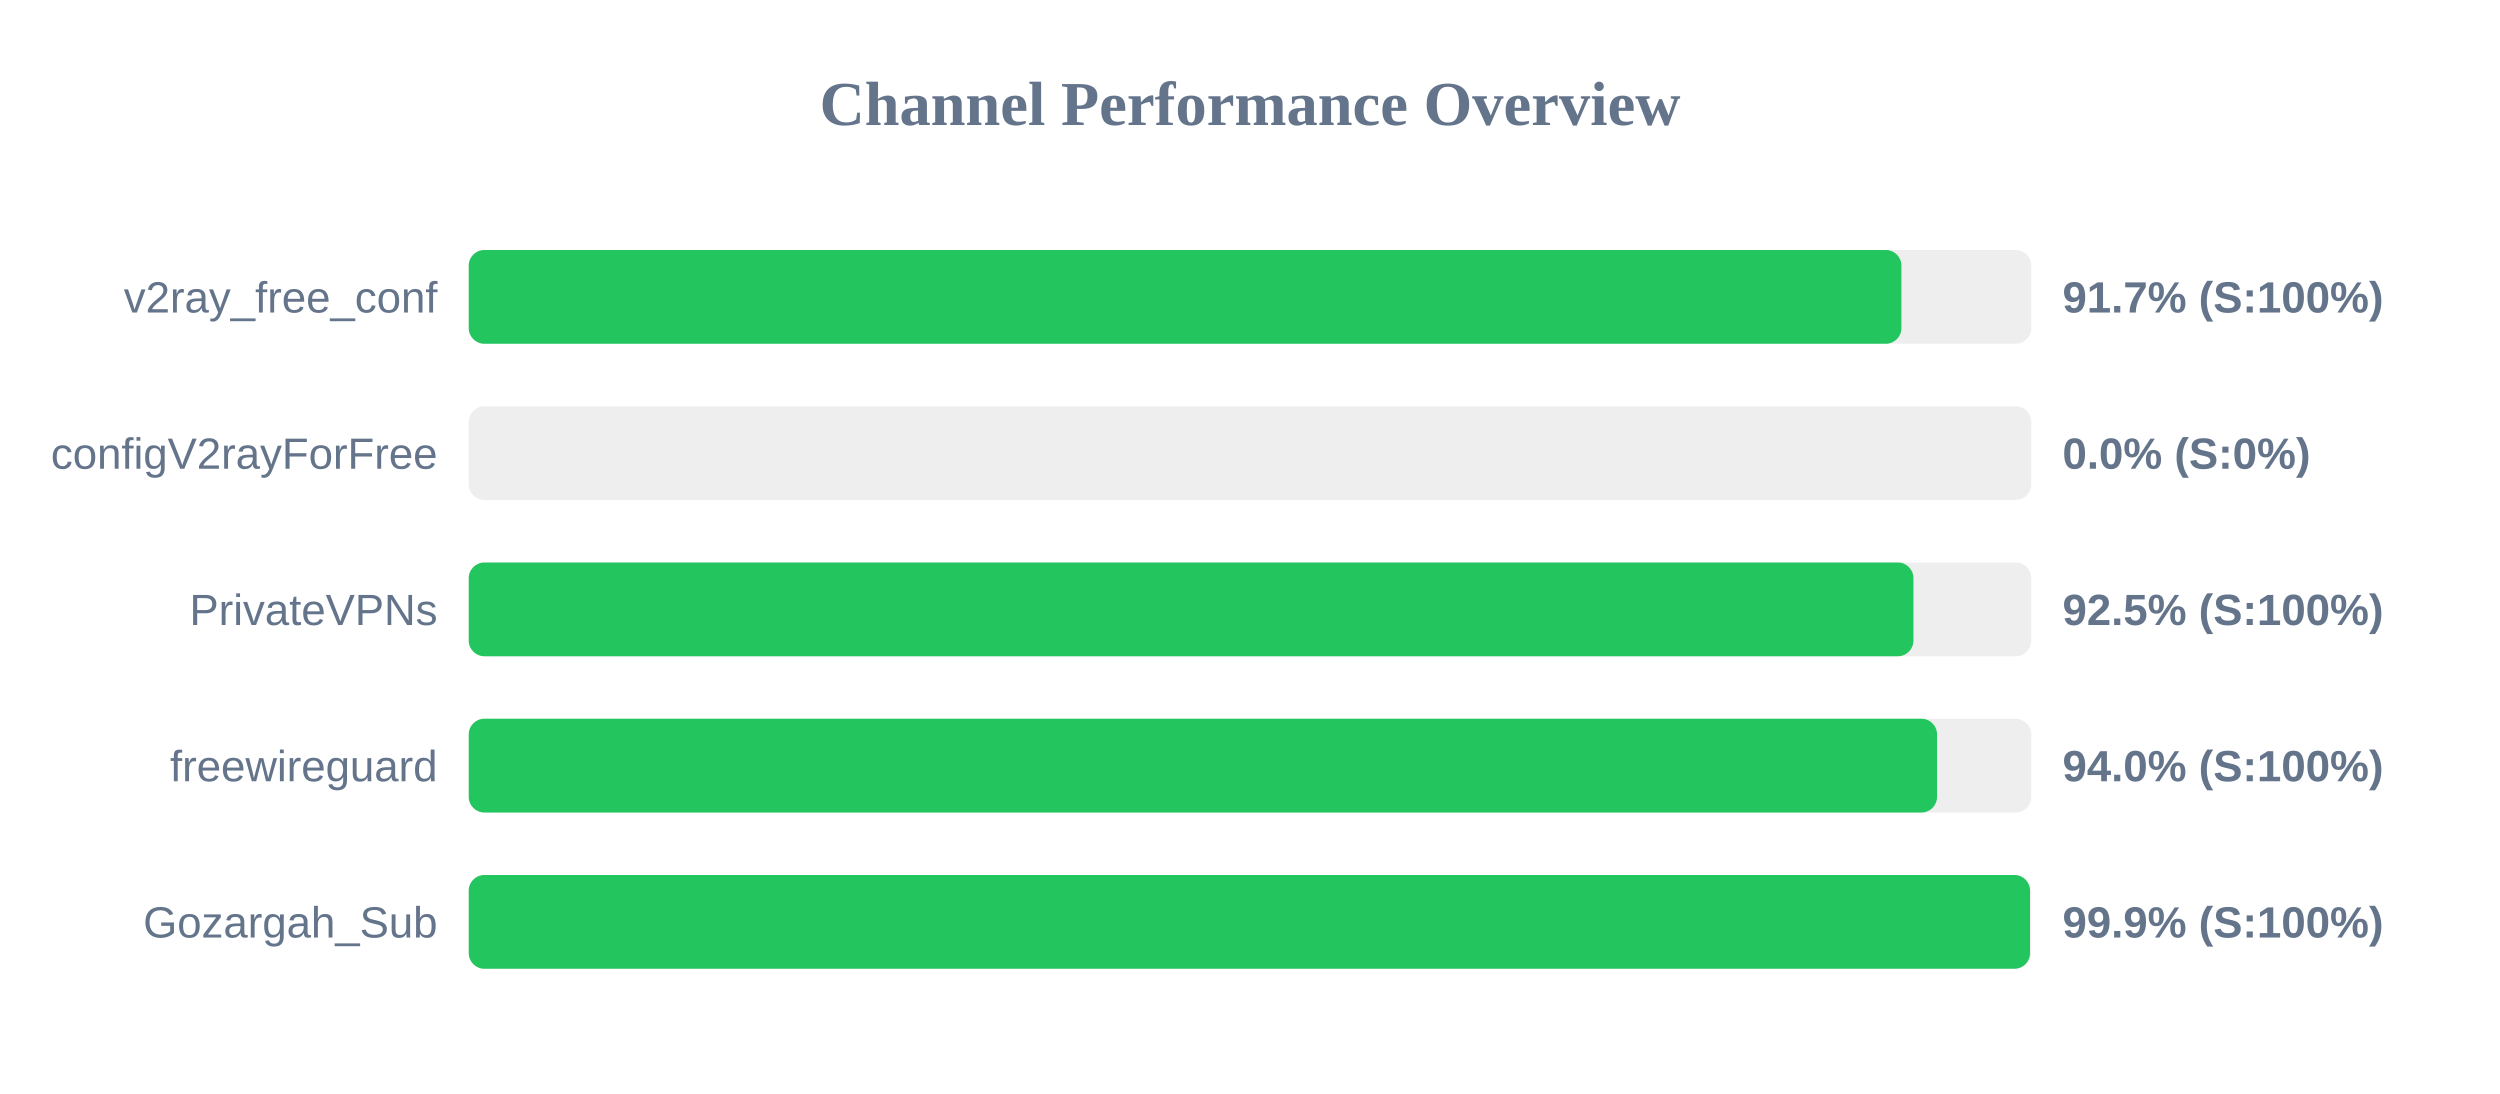
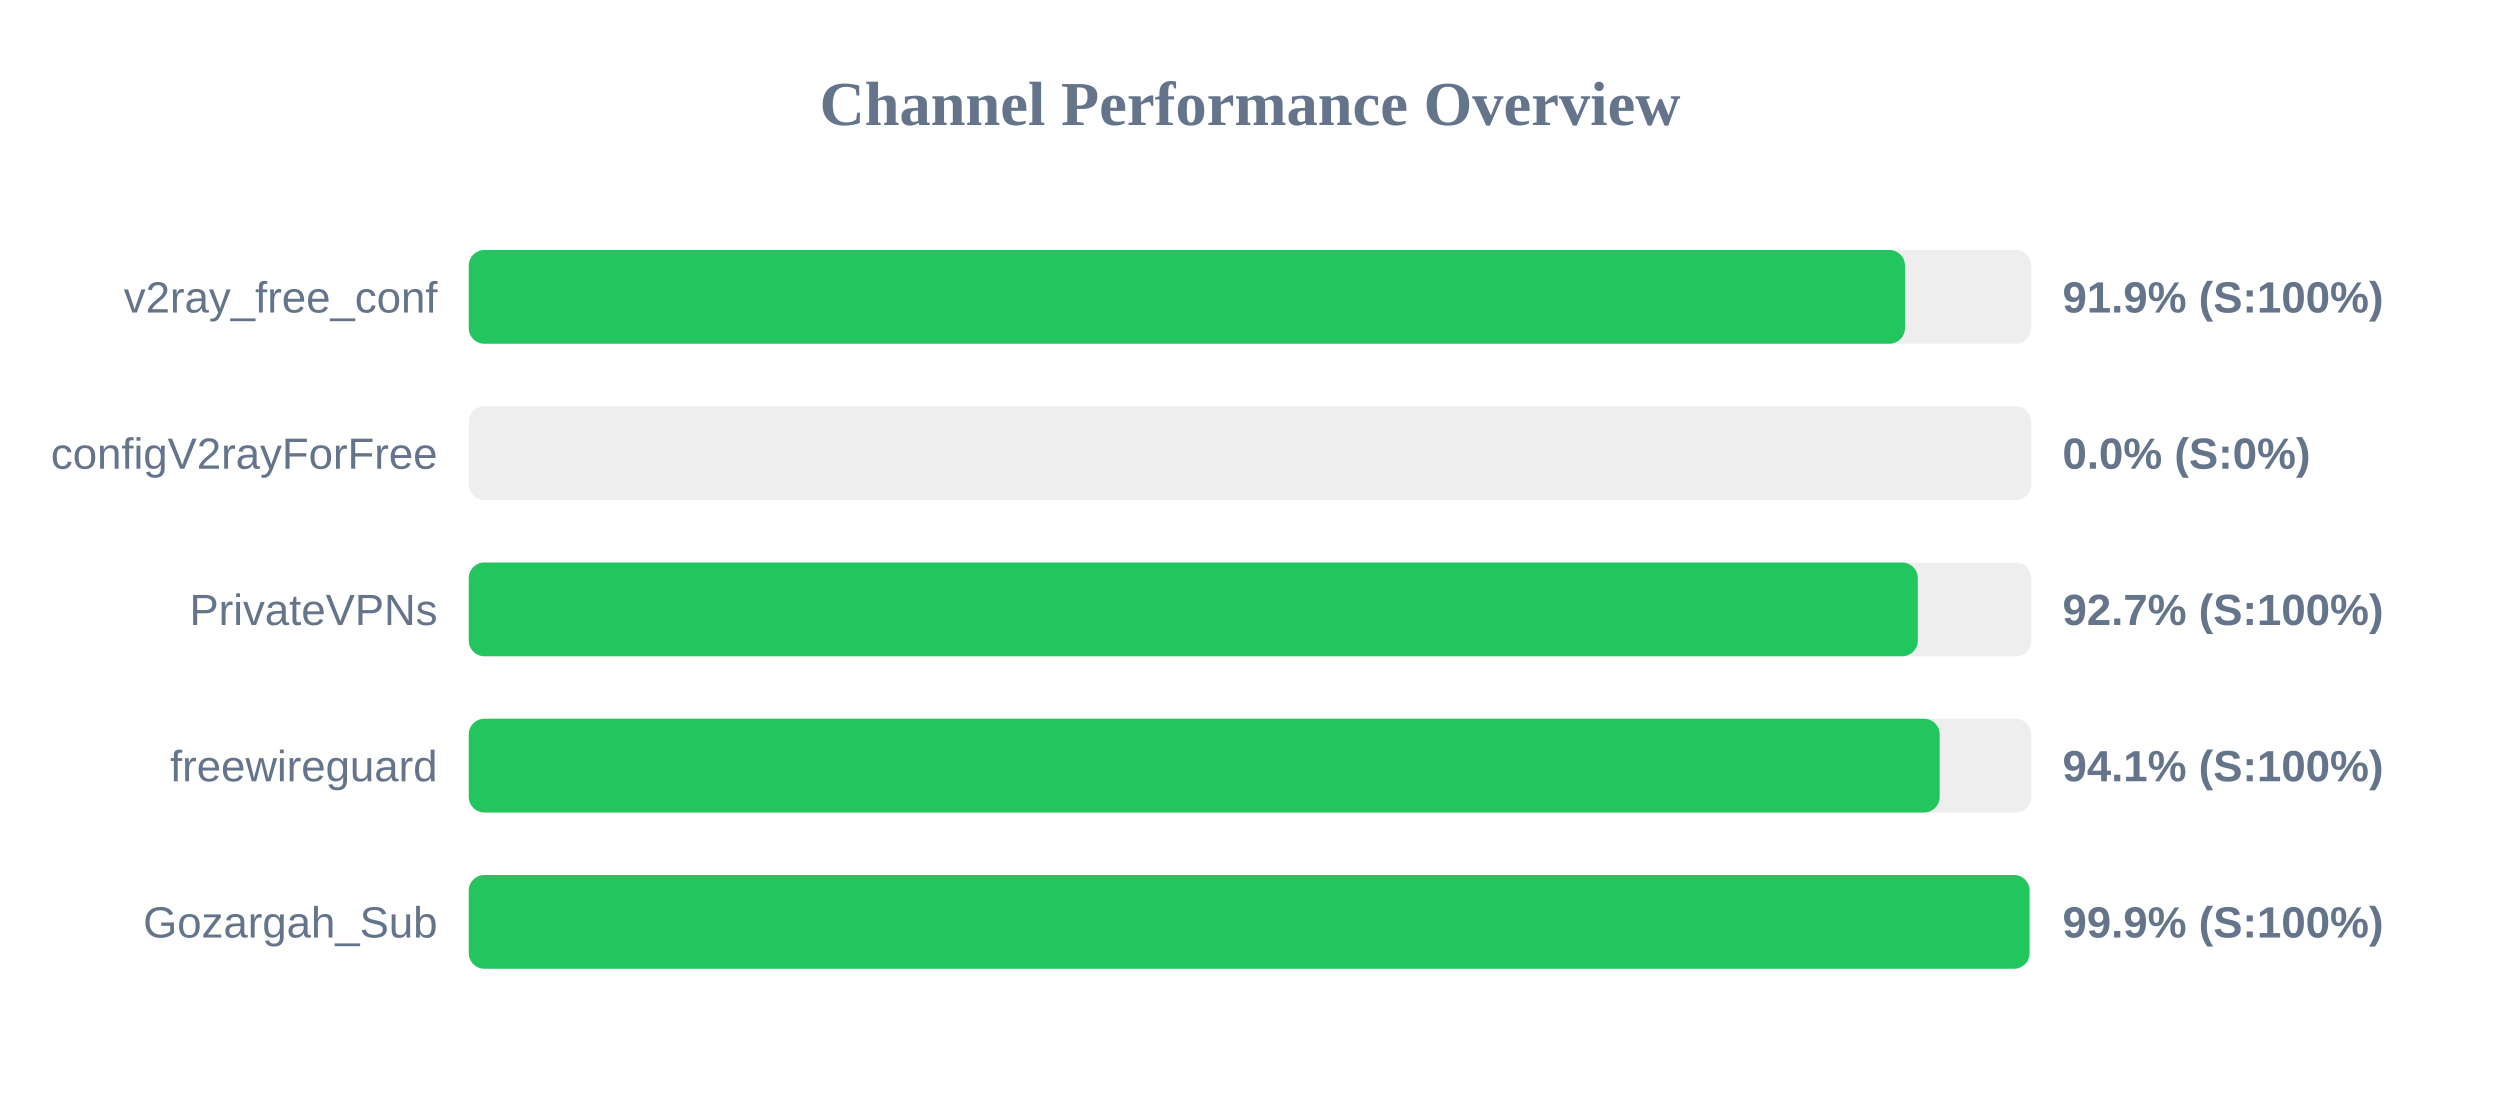
<svg xmlns="http://www.w3.org/2000/svg" width="800" height="350" version="1.1">
  <style>
        .row { font: 14px Arial; fill: #64748b; }
        .score { font: bold 14px Arial; fill: #64748b; }
    </style>
  <text x="400" y="40" text-anchor="middle" font-size="20px" font-weight="bold" fill="#64748b">Channel Performance Overview</text>
  <rect x="150" y="80" width="500" height="30" fill="#eee" rx="5" />
-   <rect x="150" y="80" width="458.45" height="30" fill="#22c55e" rx="5" />
+   <rect x="150" y="80" width="459.6" height="30" fill="#22c55e" rx="5" />
  <text x="140" y="100" text-anchor="end" class="row">v2ray_free_conf</text>
-   <text x="660" y="100" text-anchor="start" class="score">91.7% (S:100%)</text>
+   <text x="660" y="100" text-anchor="start" class="score">91.9% (S:100%)</text>
  <rect x="150" y="130" width="500" height="30" fill="#eee" rx="5" />
  <rect x="150" y="130" width="0.0" height="30" fill="#ef4444" rx="5" />
  <text x="140" y="150" text-anchor="end" class="row">configV2rayForFree</text>
  <text x="660" y="150" text-anchor="start" class="score">0.0% (S:0%)</text>
  <rect x="150" y="180" width="500" height="30" fill="#eee" rx="5" />
-   <rect x="150" y="180" width="462.3" height="30" fill="#22c55e" rx="5" />
+   <rect x="150" y="180" width="463.7" height="30" fill="#22c55e" rx="5" />
  <text x="140" y="200" text-anchor="end" class="row">PrivateVPNs</text>
-   <text x="660" y="200" text-anchor="start" class="score">92.5% (S:100%)</text>
+   <text x="660" y="200" text-anchor="start" class="score">92.7% (S:100%)</text>
  <rect x="150" y="230" width="500" height="30" fill="#eee" rx="5" />
-   <rect x="150" y="230" width="469.85" height="30" fill="#22c55e" rx="5" />
+   <rect x="150" y="230" width="470.7" height="30" fill="#22c55e" rx="5" />
  <text x="140" y="250" text-anchor="end" class="row">freewireguard</text>
-   <text x="660" y="250" text-anchor="start" class="score">94.0% (S:100%)</text>
+   <text x="660" y="250" text-anchor="start" class="score">94.1% (S:100%)</text>
  <rect x="150" y="280" width="500" height="30" fill="#eee" rx="5" />
-   <rect x="150" y="280" width="499.6" height="30" fill="#22c55e" rx="5" />
+   <rect x="150" y="280" width="499.45" height="30" fill="#22c55e" rx="5" />
  <text x="140" y="300" text-anchor="end" class="row">Gozargah_Sub</text>
  <text x="660" y="300" text-anchor="start" class="score">99.9% (S:100%)</text>
</svg>
